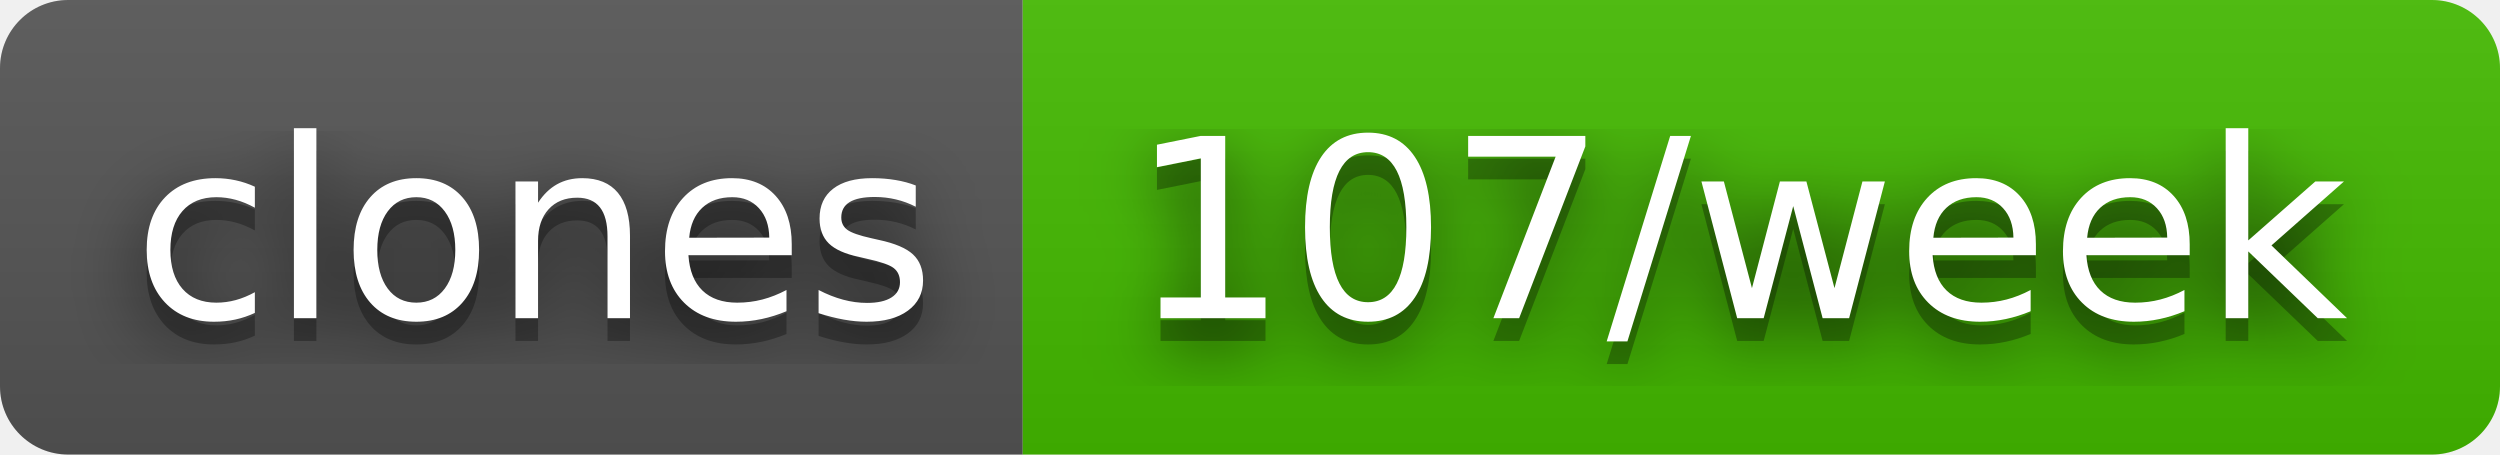
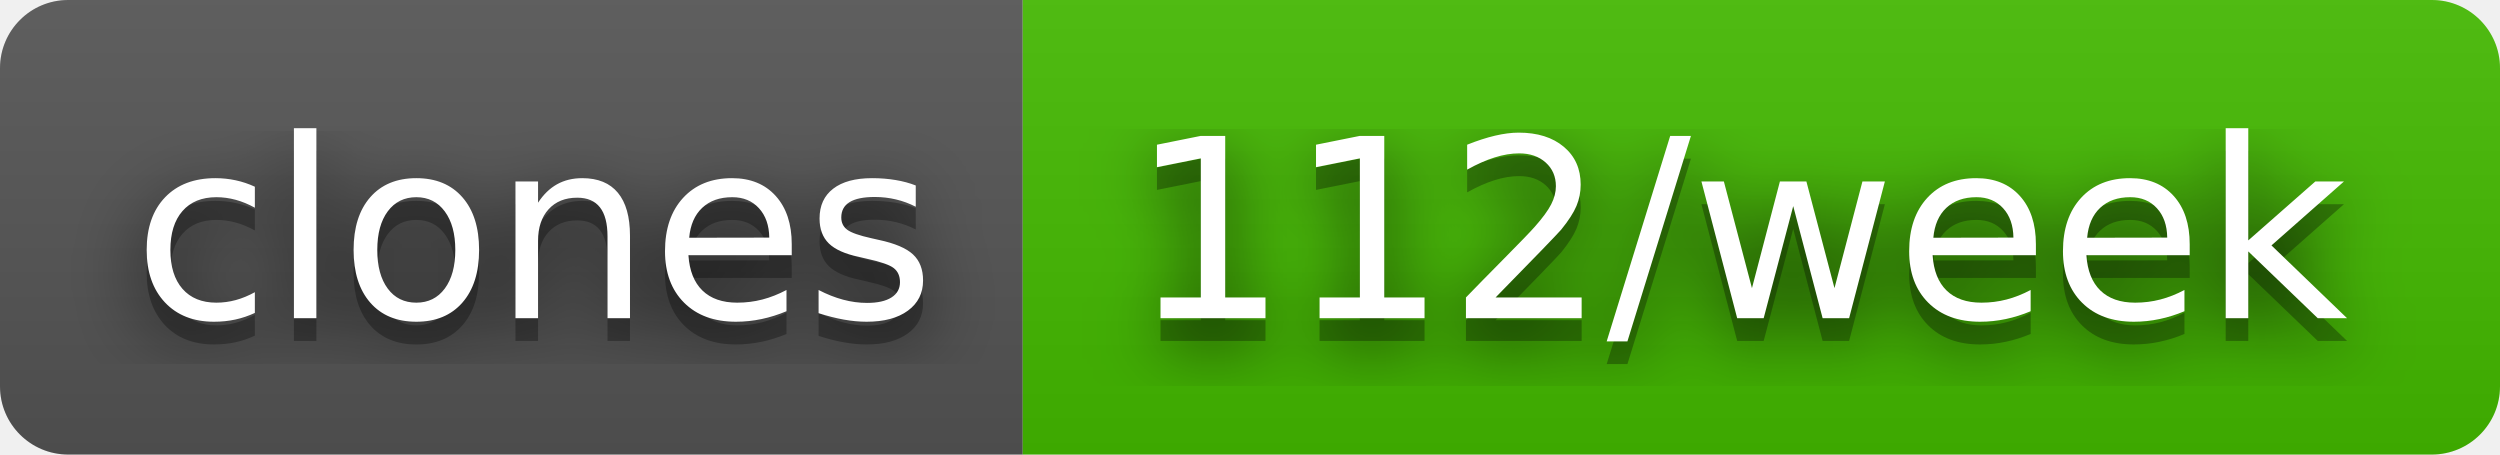
- <svg xmlns="http://www.w3.org/2000/svg" width="110" height="20" role="img" aria-label="clones: 107/week">
+ <svg xmlns="http://www.w3.org/2000/svg" width="110" height="20" role="img" aria-label="clones: 112/week">
  <filter id="blur">
    <feGaussianBlur in="SourceGraphic" stdDeviation="16" />
  </filter>
  <linearGradient id="s" x2="0" y2="100%">
    <stop offset="0" stop-color="#bbb" stop-opacity=".1" />
    <stop offset="1" stop-opacity=".1" />
  </linearGradient>
  <clipPath id="r">
    <rect width="110" height="20" rx="3" fill="#fff" />
  </clipPath>
  <g clip-path="url(#r)">
    <rect width="45" height="20" fill="#555" />
    <rect x="45" width="65" height="20" fill="#4b0" />
    <rect width="110" height="20" fill="url(#s)" />
  </g>
  <g fill="#fff" text-anchor="middle" font-family="Verdana,Geneva,DejaVu Sans,sans-serif" text-rendering="geometricPrecision" font-size="110">
    <text aria-hidden="true" x="235" y="150" fill="#010101" fill-opacity=".80" filter="url(#blur)" transform="scale(.1)" textLength="350">clones</text>
    <text aria-hidden="true" x="235" y="150" fill="#010101" fill-opacity=".3" transform="scale(.1)" textLength="350">clones</text>
    <text x="235" y="140" transform="scale(.1)" fill="#fff" textLength="350">clones</text>
-     <text aria-hidden="true" x="765" y="150" fill="#010101" fill-opacity=".80" filter="url(#blur)" transform="scale(.1)" textLength="550">107/week</text>
-     <text aria-hidden="true" x="765" y="150" fill="#010101" fill-opacity=".3" transform="scale(.1)" textLength="550">107/week</text>
-     <text x="765" y="140" transform="scale(.1)" fill="#fff" textLength="550">107/week</text>
+     <text aria-hidden="true" x="765" y="150" fill="#010101" fill-opacity=".80" filter="url(#blur)" transform="scale(.1)" textLength="550">112/week</text>
+     <text aria-hidden="true" x="765" y="150" fill="#010101" fill-opacity=".3" transform="scale(.1)" textLength="550">112/week</text>
+     <text x="765" y="140" transform="scale(.1)" fill="#fff" textLength="550">112/week</text>
  </g>
</svg>
